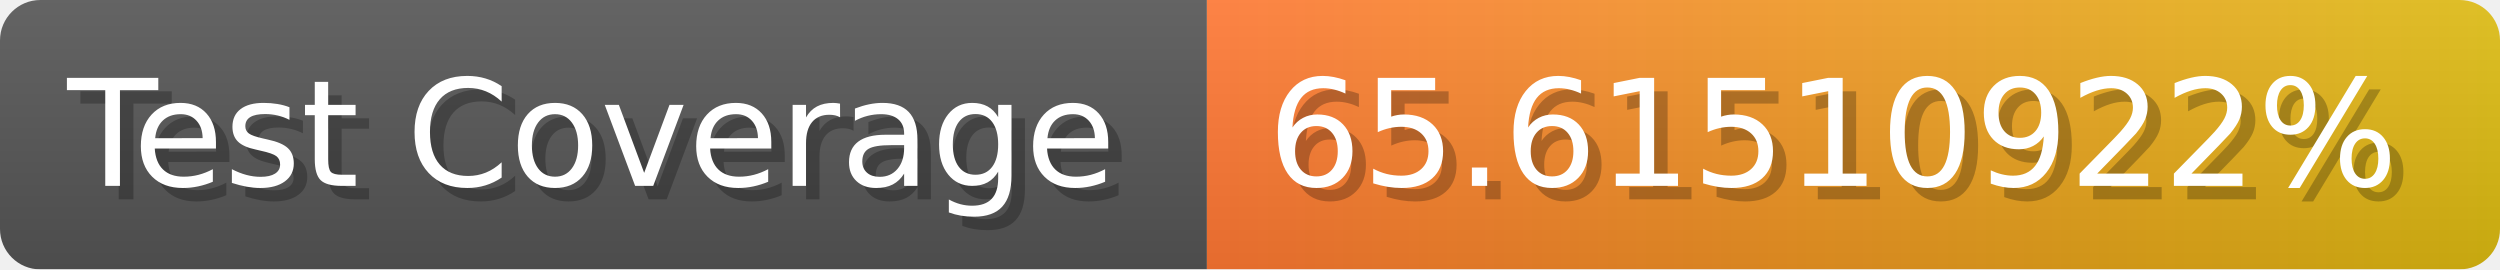
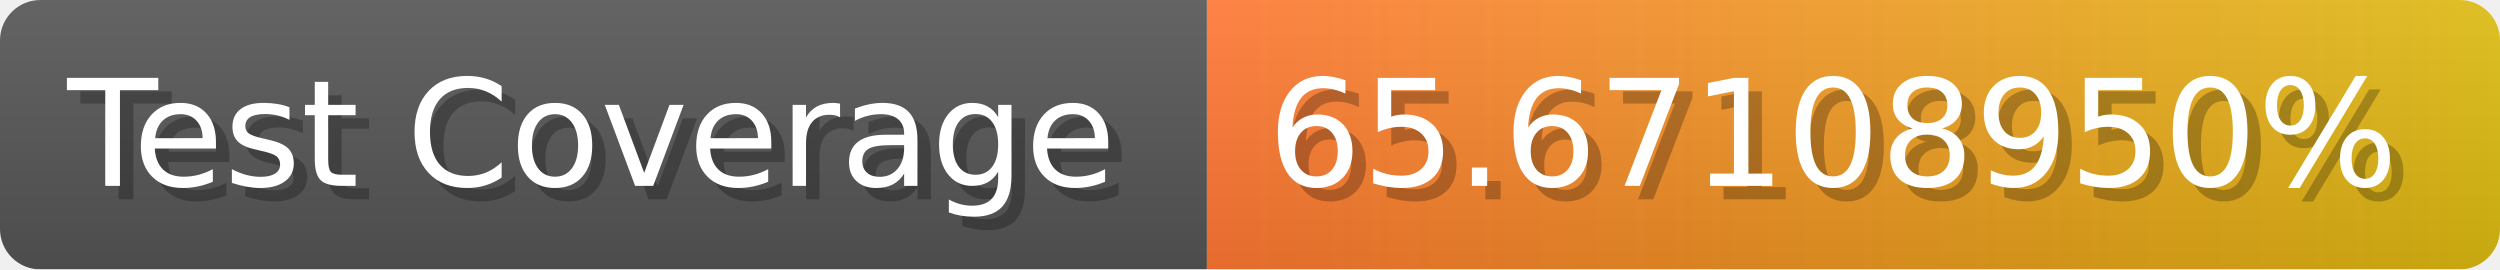
- <svg xmlns="http://www.w3.org/2000/svg" width="185.6" height="20" viewBox="0 0 1856 200" role="img" aria-label="Test Coverage: 65.61510922%">
+ <svg xmlns="http://www.w3.org/2000/svg" width="185.6" height="20" viewBox="0 0 1856 200" role="img" aria-label="Test Coverage: 65.67108950%">
  <linearGradient id="a" x2="0" y2="100%">
    <stop offset="0" stop-opacity=".1" stop-color="#EEE" />
    <stop offset="1" stop-opacity=".1" />
  </linearGradient>
  <mask id="m">
    <rect width="1856" height="200" rx="30" fill="#FFF" />
  </mask>
  <g mask="url(#m)">
    <rect width="896" height="200" fill="#555" />
    <rect width="960" height="200" fill="url(#x)" x="896" />
    <rect width="1856" height="200" fill="url(#a)" />
  </g>
  <g aria-hidden="true" fill="#fff" text-anchor="start" font-family="Verdana,DejaVu Sans,sans-serif" font-size="110">
    <text x="60" y="148" textLength="796" fill="#000" opacity="0.25">Test Coverage</text>
    <text x="50" y="138" textLength="796">Test Coverage</text>
-     <text x="951" y="148" textLength="860" fill="#000" opacity="0.25">65.61510922%</text>
-     <text x="941" y="138" textLength="860">65.61510922%</text>
+     <text x="951" y="148" textLength="860" fill="#000" opacity="0.25">65.67108950%</text>
+     <text x="941" y="138" textLength="860">65.67108950%</text>
  </g>
  <linearGradient id="x" x1="0%" y1="0%" x2="100%" y2="0%">
    <stop offset="0%" style="stop-color:#F73" />
    <stop offset="100%" style="stop-color:#DB1" />
  </linearGradient>
</svg>
